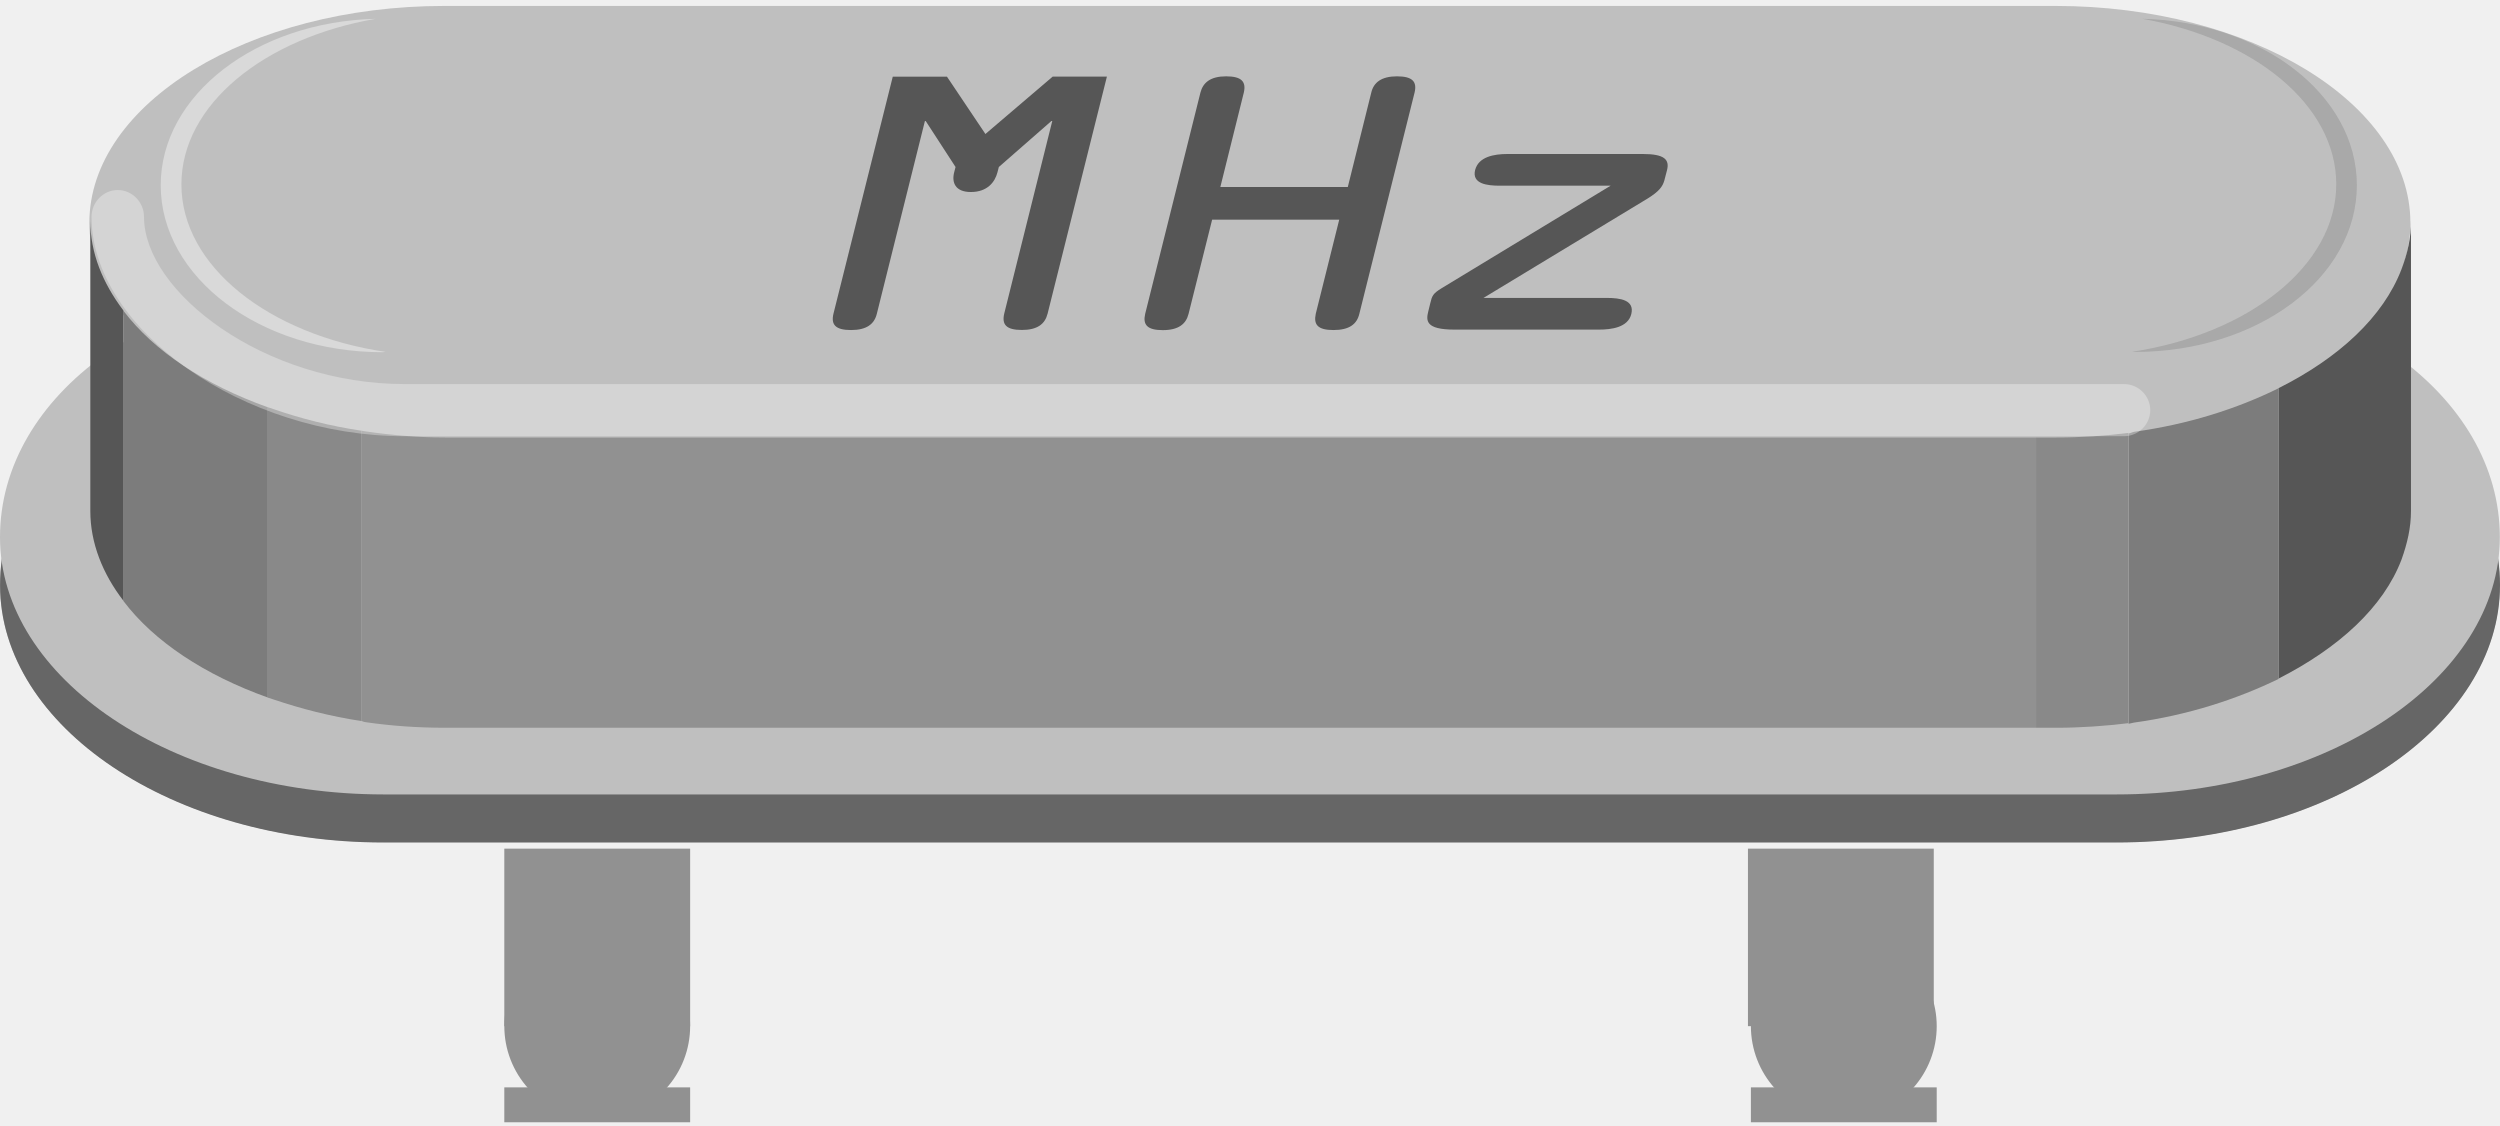
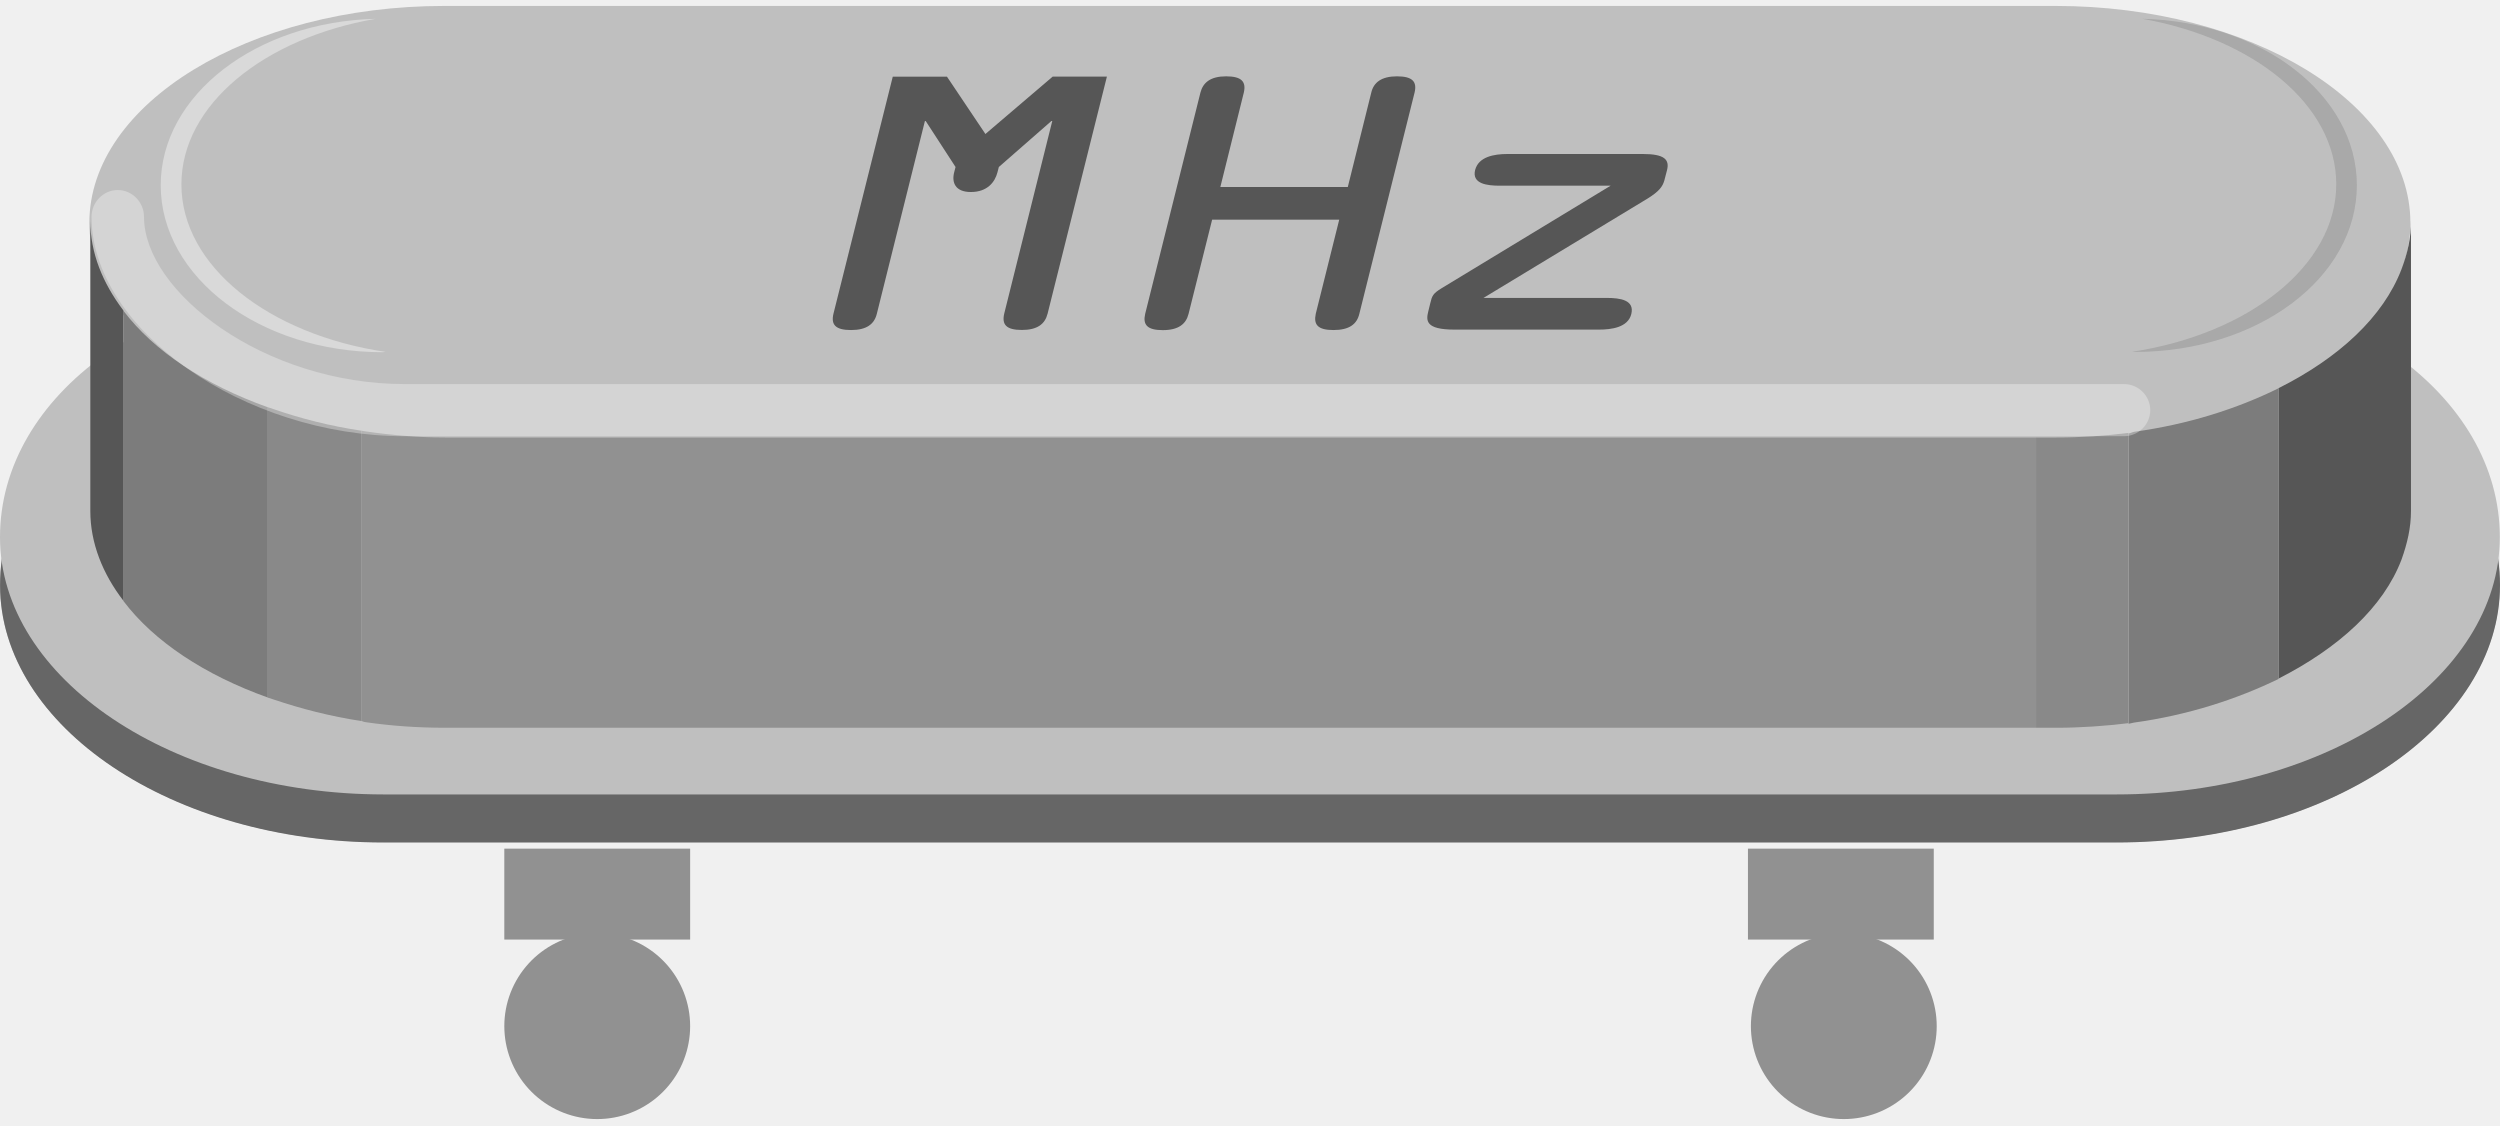
<svg xmlns="http://www.w3.org/2000/svg" version="1.1" baseProfile="basic" id="Layer_1" x="0px" y="0px" width="0.40in" height="0.18in" viewBox="0 0 28.871 12.855" xml:space="preserve">
  <g id="breadboard">
-     <rect id="connector0pin" x="5.824" y="9.732" fill="#919191" width="2.146" height="2.05" />
-     <rect id="connector1pin" x="20.186" y="9.732" fill="#919191" width="2.146" height="2.05" />
-     <rect id="connector0terminal" x="5.824" y="12.489" fill="#919191" width="2.146" height="0.403" />
-     <rect id="connector1terminal" x="20.22" y="12.489" fill="#919191" width="2.146" height="0.403" />
+     <rect id="connector0pin" x="5.824" y="9.732" fill="#919191" width="2.146" height="1.05" />
+     <rect id="connector1pin" x="20.186" y="9.732" fill="#919191" width="2.146" height="1.05" />
    <line id="connector0leg" stroke-linecap="round" x1="6.897" y1="11.782" x2="6.897" y2="11.782" stroke="#919191" fill="none" stroke-width="2.146" />
    <line id="connector1leg" stroke-linecap="round" x1="21.293" y1="11.782" x2="21.293" y2="11.782" stroke="#919191" fill="none" stroke-width="2.146" />
    <g id="g17">
      <path id="path19" fill="#BFBFBF" d="M28.869,6.689c0,1.633-1.992,2.969-4.428,2.969H4.428C1.992,9.658,0,8.322,0,6.689    s1.792-2.97,4.228-2.97h20.413C27.076,3.721,28.869,5.057,28.869,6.689z" />
    </g>
    <g id="g21">
      <path id="path23" fill="#666666" d="M24.641,3.721H4.229c-2.436,0-4.228,1.336-4.228,2.969c0,1.635,1.992,2.971,4.428,2.971    h20.012c2.438,0,4.43-1.336,4.43-2.971C28.869,5.057,27.076,3.721,24.641,3.721L24.641,3.721z" />
    </g>
    <g id="g25">
      <path id="path27" fill="#BFBFBF" d="M28.869,6.135c0,1.635-1.992,2.971-4.428,2.971H4.428C1.992,9.104,0,7.768,0,6.135    c0-1.637,1.792-2.973,4.228-2.973h20.413C27.076,3.164,28.869,4.5,28.869,6.135z" />
    </g>
    <g id="g29">
      <path id="path31" fill="#BFBFBF" d="M23.736,0H5.132c-2.254,0-4.1,1.127-4.1,2.504c0,1.375,1.846,2.5,4.1,2.5h18.604    c2.254,0,4.1-1.125,4.1-2.5C27.836,1.127,25.99,0,23.736,0L23.736,0z" />
    </g>
    <g id="g33">
      <path id="path35" fill="#7C7C7C" d="M1.425,3.52v3.352c0.354,0.469,0.941,0.855,1.668,1.115V4.635    C2.366,4.375,1.779,3.988,1.425,3.52z" />
      <path id="path37" fill="#565656" d="M1.043,2.482v3.35c0,0.371,0.143,0.727,0.382,1.037V3.517    C1.186,3.201,1.043,2.853,1.043,2.482z" />
      <path id="path39" fill="#898989" d="M3.158,4.656C3.137,4.648,3.114,4.64,3.093,4.635v3.353c0.021,0.008,0.044,0.014,0.065,0.021    c0.317,0.107,0.656,0.195,1.018,0.25V4.906C3.814,4.852,3.476,4.766,3.158,4.656z" />
      <path id="path41" fill="#565656" d="M27.734,3.039c-0.209,0.551-0.725,1.027-1.42,1.375v3.354c0.695-0.354,1.211-0.824,1.42-1.375    c0.066-0.186,0.109-0.365,0.109-0.562V2.48C27.846,2.674,27.802,2.859,27.734,3.039z" />
      <path id="path43" fill="#7C7C7C" d="M24.646,4.918c-0.021,0.004-0.043,0.016-0.064,0.02v3.352c0.021-0.004,0.043-0.01,0.064-0.014    c0.625-0.086,1.188-0.271,1.668-0.504V4.415C25.834,4.652,25.271,4.832,24.646,4.918z" />
      <path id="path45" fill="#919191" d="M5.143,4.984c-0.316,0-0.621-0.027-0.917-0.07c-0.017-0.002-0.033-0.006-0.05-0.008v3.352    c0.017,0.008,0.033,0.012,0.05,0.014c0.296,0.043,0.601,0.064,0.917,0.064h18.371V4.984H5.143z" />
      <path id="path47" fill="#898989" d="M23.746,4.984h-0.225h-0.008v3.352h0.008h0.225c0.285,0,0.564-0.02,0.834-0.053V4.931    C24.311,4.965,24.031,4.984,23.746,4.984z" />
    </g>
    <g id="g49" opacity="0.4">
      <g id="g51" opacity="0.8">
        <path id="path53" fill="#FFFFFF" d="M24.529,4.969H4.673c-1.858,0-3.616-1.231-3.616-2.534c0-0.168,0.136-0.309,0.303-0.309     s0.303,0.141,0.303,0.309c0,0.868,1.389,1.932,3.011,1.932h19.855c0.166,0,0.303,0.135,0.303,0.301     C24.832,4.834,24.695,4.969,24.529,4.969L24.529,4.969z" />
      </g>
    </g>
    <g id="g55" opacity="0.4">
      <g id="g57">
        <path id="path59" fill="#FFFFFF" d="M2.095,2.061c0-0.92,0.954-1.688,2.242-1.912C2.961,0.182,1.856,1.028,1.856,2.071     c0,1.063,1.147,1.928,2.562,1.928c0.012,0,0.021-0.004,0.033-0.004C3.104,3.795,2.095,3.006,2.095,2.061z" />
      </g>
    </g>
    <g id="g61" opacity="0.4">
      <g id="g63">
        <path id="path65" fill="#878787" d="M24.738,0.148C26.025,0.377,26.98,1.14,26.98,2.06c0,0.939-1.012,1.729-2.357,1.934     c0.012,0,0.021,0.002,0.033,0.002c1.416,0,2.562-0.855,2.562-1.926C27.218,1.025,26.115,0.182,24.738,0.148z" />
      </g>
    </g>
    <g id="g67">
      <path id="path69" fill="#565656" d="M12.157,0.816h0.626l-0.685,2.738c-0.03,0.119-0.117,0.188-0.297,0.188    c-0.181,0-0.233-0.062-0.204-0.188l0.555-2.225h-0.01l-0.607,0.531l-0.016,0.062c-0.029,0.111-0.115,0.227-0.307,0.227    c-0.18,0-0.223-0.109-0.193-0.227l0.016-0.062L10.691,1.33h-0.01l-0.555,2.225c-0.029,0.119-0.117,0.188-0.298,0.188    c-0.18,0-0.233-0.062-0.203-0.188l0.685-2.738h0.626l0.444,0.662L12.157,0.816z" />
      <path id="path71" fill="#565656" d="M13.998,2.469l-0.272,1.087c-0.03,0.119-0.117,0.188-0.298,0.188    c-0.18,0-0.232-0.062-0.203-0.188l0.638-2.555c0.03-0.117,0.117-0.188,0.297-0.188c0.181,0,0.233,0.064,0.204,0.188l-0.271,1.09    h1.472l0.271-1.09c0.027-0.117,0.117-0.188,0.297-0.188c0.182,0,0.233,0.064,0.203,0.188l-0.638,2.555    C15.67,3.675,15.582,3.743,15.4,3.743s-0.232-0.062-0.205-0.188l0.271-1.087H13.998z" />
      <path id="path73" fill="#565656" d="M18.6,2.076h-1.281c-0.142,0-0.323-0.02-0.284-0.18c0.039-0.154,0.217-0.186,0.375-0.186    h1.562c0.246,0,0.312,0.062,0.279,0.188l-0.031,0.119c-0.02,0.07-0.061,0.125-0.189,0.205l-1.899,1.15h1.422    c0.16,0,0.324,0.025,0.285,0.186c-0.039,0.157-0.233,0.18-0.375,0.18h-1.668c-0.334,0-0.328-0.104-0.302-0.209l0.023-0.094    c0.021-0.088,0.03-0.113,0.133-0.176L18.6,2.076z" />
    </g>
  </g>
</svg>
